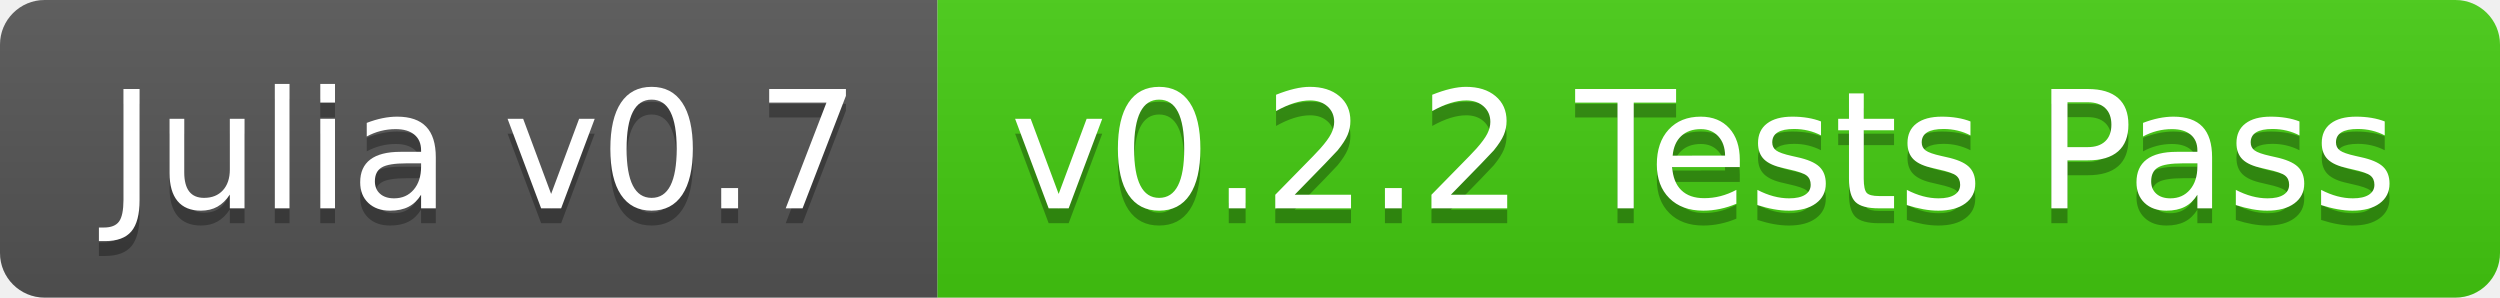
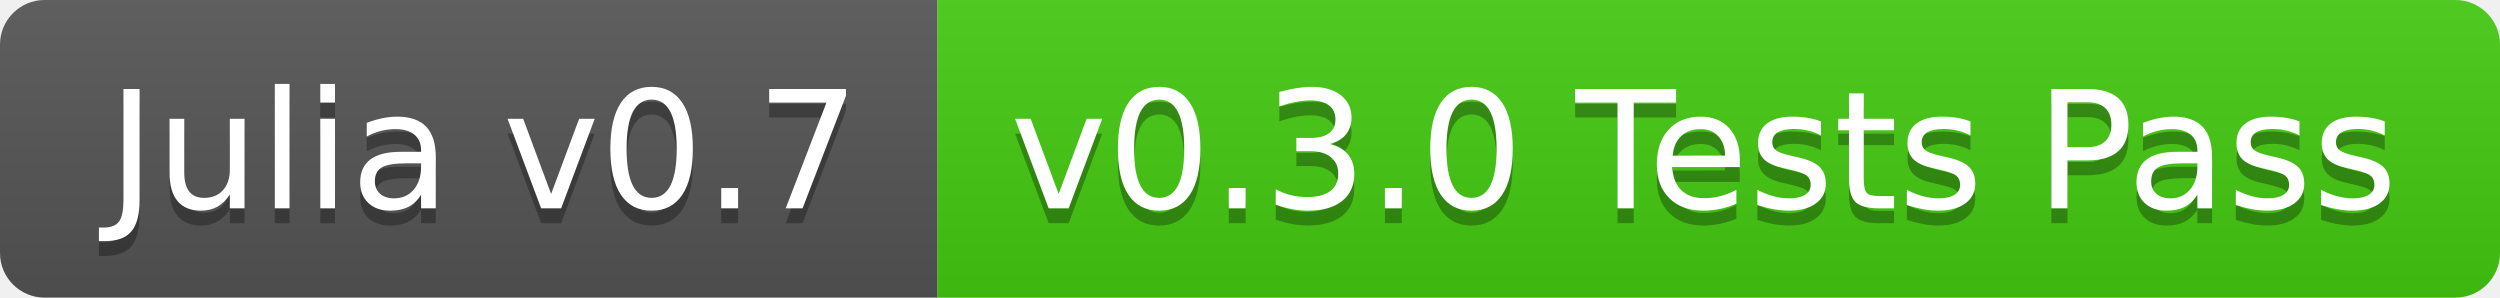
<svg xmlns="http://www.w3.org/2000/svg" width="168" height="20">
  <linearGradient id="b" x2="0" y2="100%">
    <stop offset="0" stop-color="#bbb" stop-opacity=".1" />
    <stop offset="1" stop-opacity=".1" />
  </linearGradient>
  <clipPath id="a">
    <rect width="168" height="20" rx="3" fill="#fff" />
  </clipPath>
  <g clip-path="url(#a)">
    <path fill="#555" d="M0 0h63v20H0z" />
    <path fill="#4c1" d="M63 0h105v20H63z" />
    <path fill="url(#b)" d="M0 0h168v20H0z" />
  </g>
  <g fill="#fff" text-anchor="middle" font-family="DejaVu Sans,Verdana,Geneva,sans-serif" font-size="110">
    <text x="325" y="150" fill="#010101" fill-opacity=".3" transform="scale(.1)" textLength="530">Julia v0.7</text>
    <text x="325" y="140" transform="scale(.1)" textLength="530">Julia v0.7</text>
-     <text x="1145" y="150" fill="#010101" fill-opacity=".3" transform="scale(.1)" textLength="950">v0.2.2 Tests Pass</text>
-     <text x="1145" y="140" transform="scale(.1)" textLength="950">v0.2.2 Tests Pass</text>
+     <text x="1145" y="150" fill="#010101" fill-opacity=".3" transform="scale(.1)" textLength="950">v0.3.0 Tests Pass</text>
+     <text x="1145" y="140" transform="scale(.1)" textLength="950">v0.3.0 Tests Pass</text>
  </g>
</svg>
